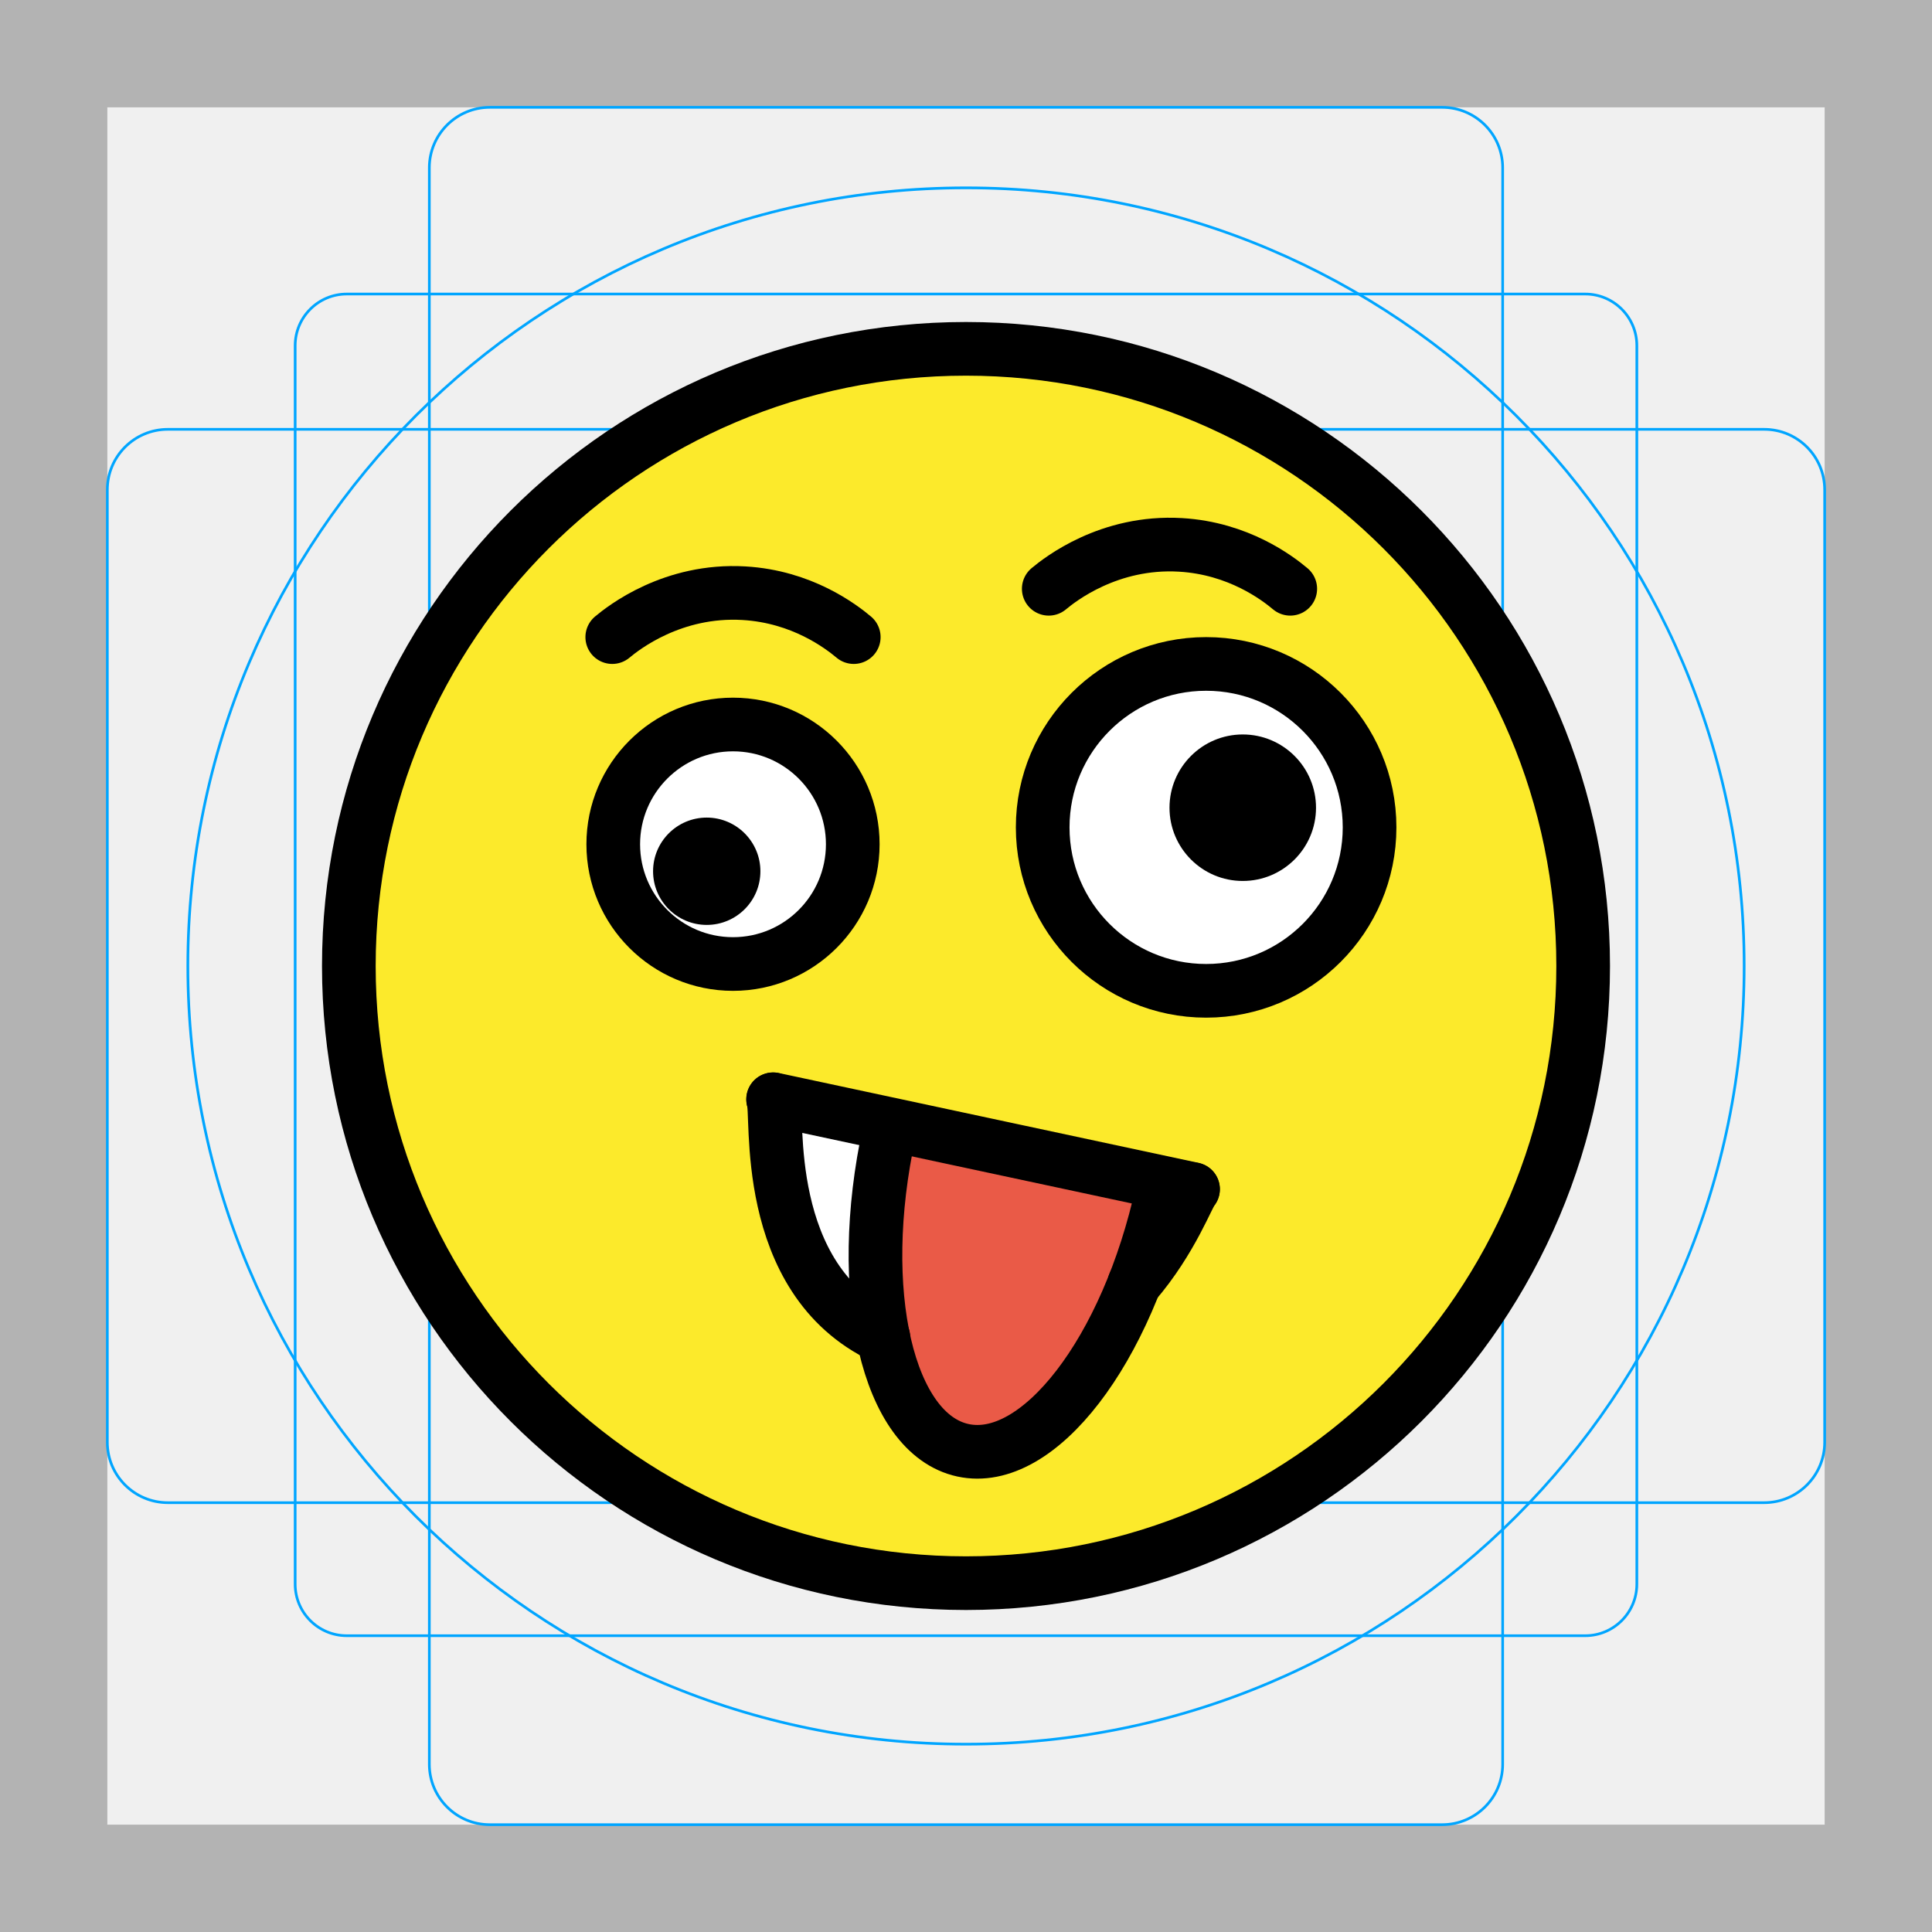
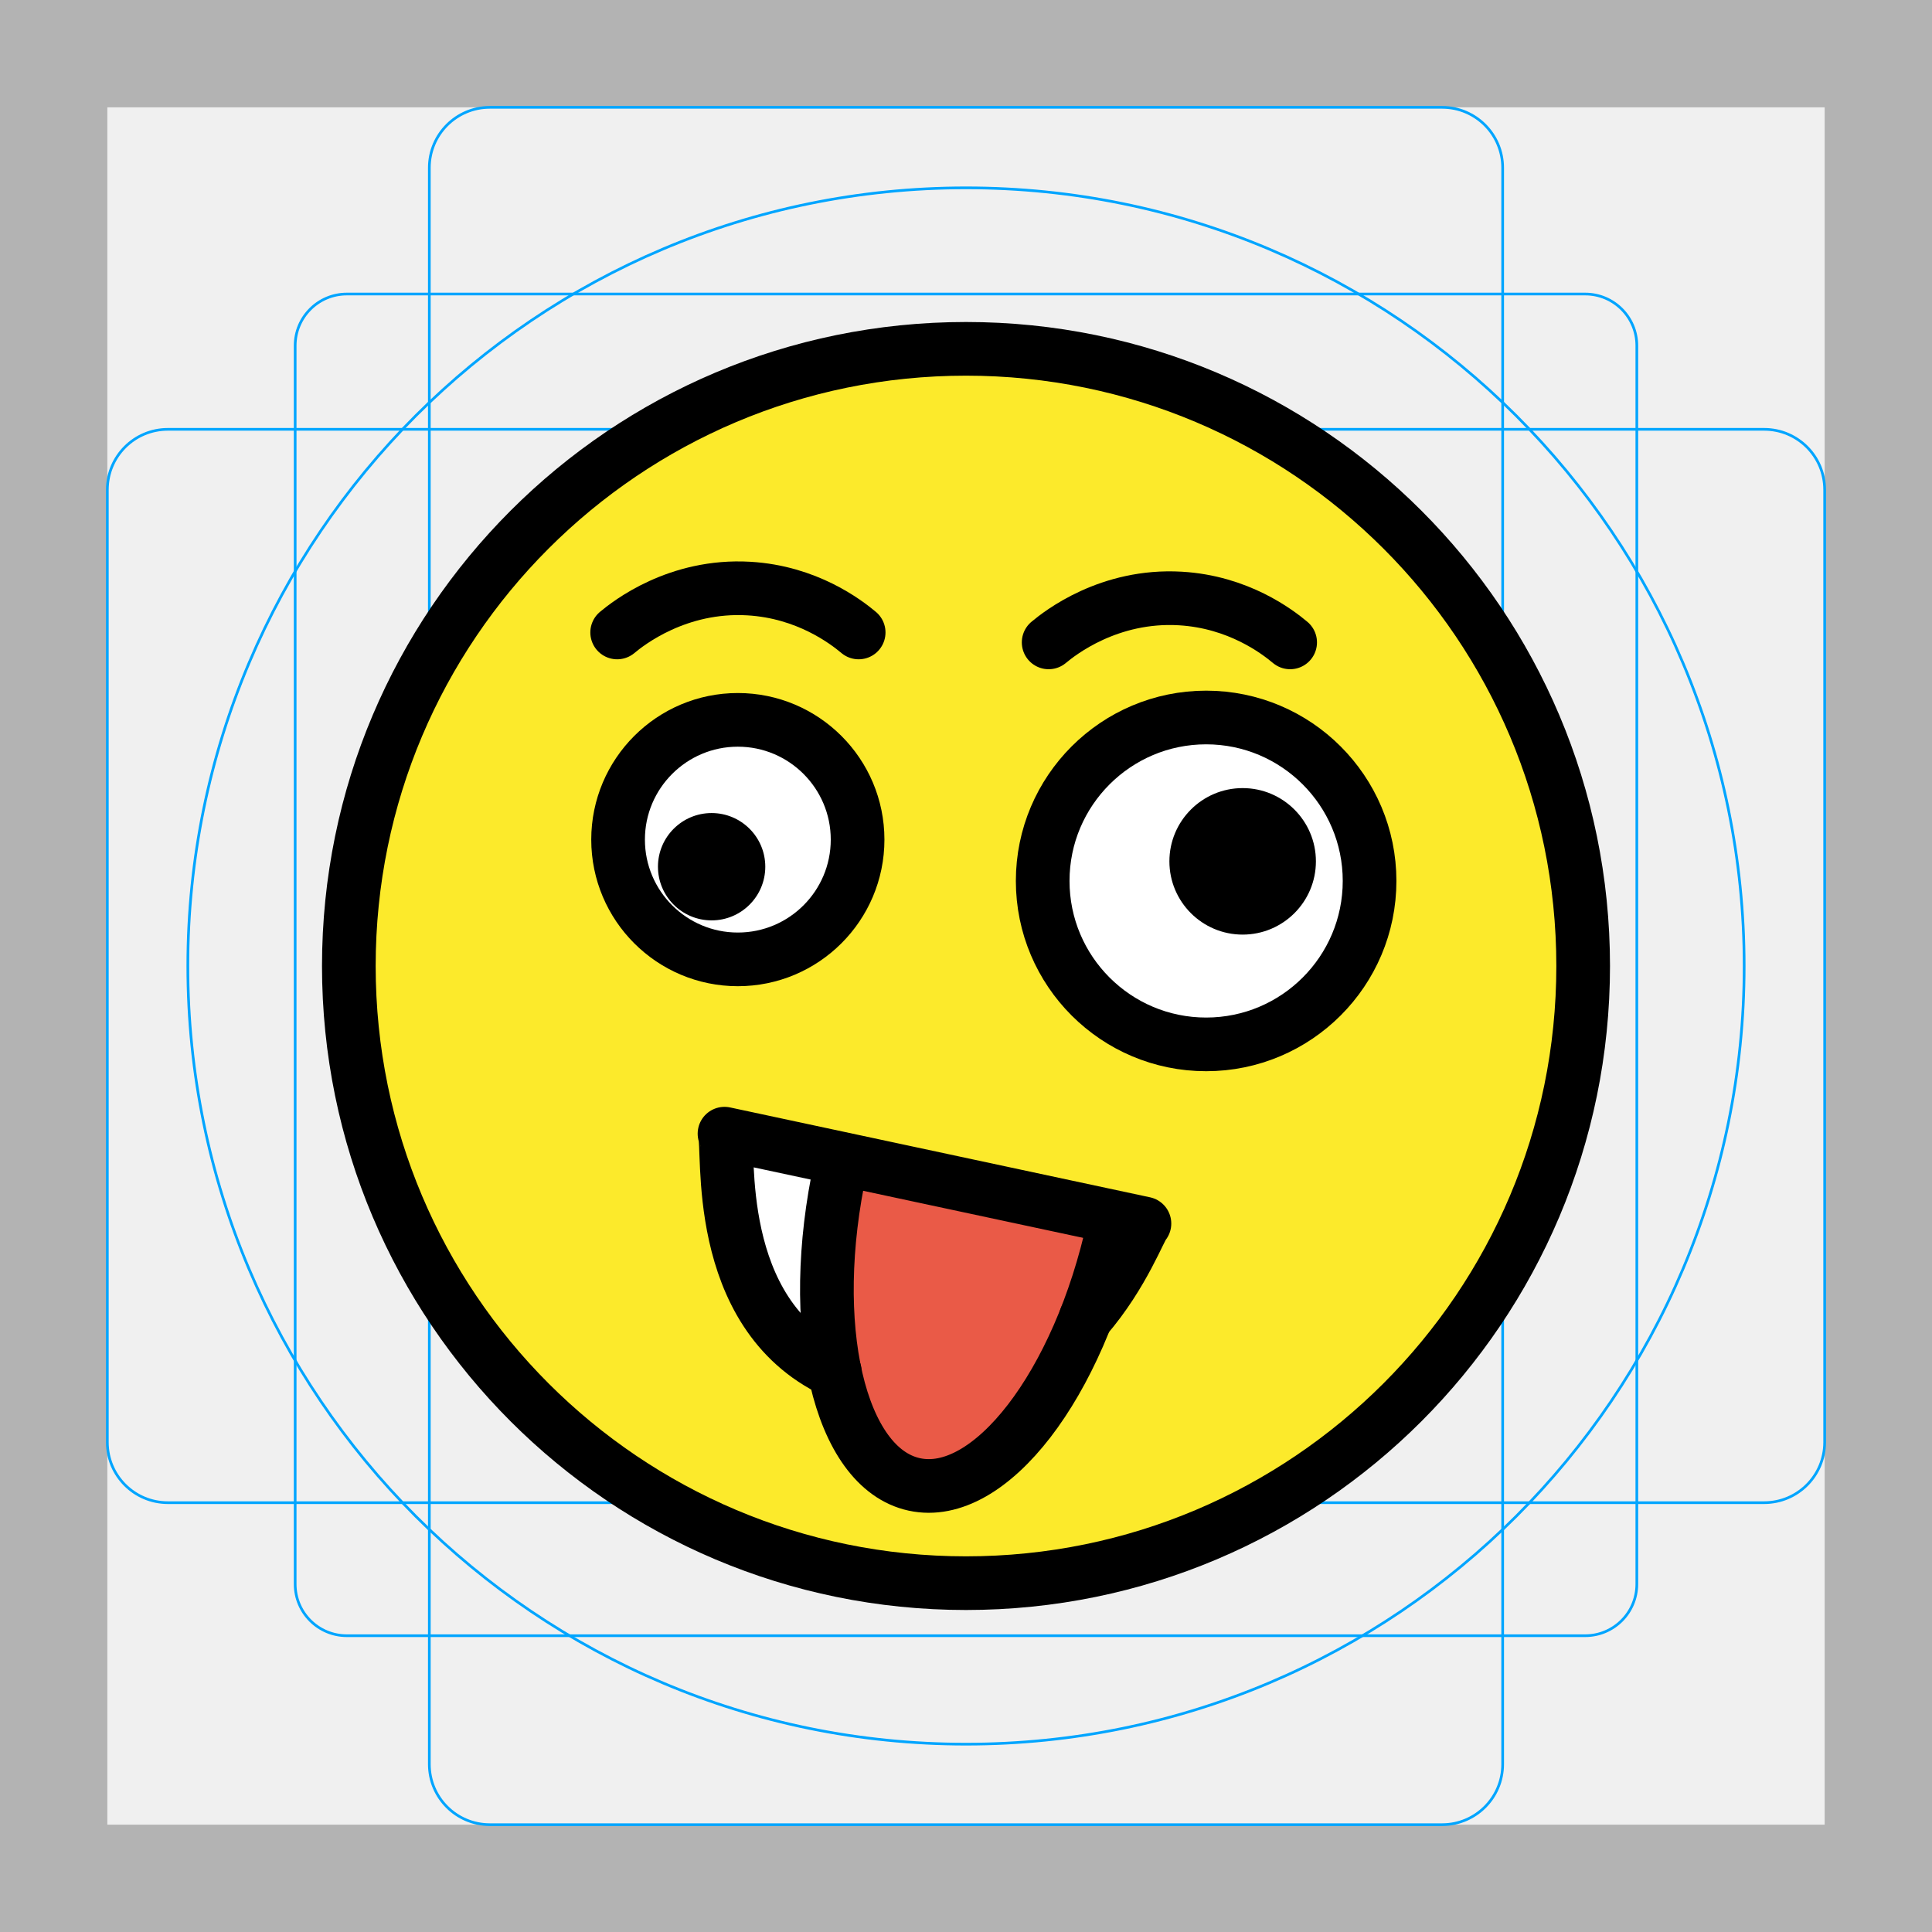
<svg xmlns="http://www.w3.org/2000/svg" id="emoji" viewBox="0 0 72 72">
  <g id="grid">
    <path fill="#B3B3B3" d="M68,4v64H4V4H68 M72,0H0v72h72V0z" />
    <path fill="none" stroke="#00A5FF" stroke-miterlimit="10" stroke-width="0.1" d="M12.923,10.958h46.154 c1.062,0,1.923,0.861,1.923,1.923l0,0v46.154c0,1.062-0.861,1.923-1.923,1.923H12.923 c-1.062,0-1.923-0.861-1.923-1.923l0,0V12.881C11,11.819,11.861,10.958,12.923,10.958L12.923,10.958z" />
    <path fill="none" stroke="#00A5FF" stroke-miterlimit="10" stroke-width="0.1" d="M18.254,4h35.493C54.991,4,56,5.009,56,6.254 v59.493C56,66.991,54.991,68,53.746,68H18.254C17.009,68,16,66.991,16,65.746V6.254C16,5.009,17.009,4,18.254,4z" />
    <path fill="none" stroke="#00A5FF" stroke-miterlimit="10" stroke-width="0.1" d="M68,18.254v35.493 C68,54.991,66.991,56,65.746,56H6.254C5.009,56,4,54.991,4,53.746V18.254C4,17.009,5.009,16,6.254,16h59.493 C66.991,16,68,17.009,68,18.254z" />
    <circle cx="36" cy="36" r="29" fill="none" stroke="#00A5FF" stroke-miterlimit="10" stroke-width="0.1" />
  </g>
  <g id="color">
-     <path fill="#FCEA2B" d="M36,13c-12.682,0-23,10.318-23,23c0,12.682,10.318,23,23,23c12.682,0,23-10.318,23-23 C59,23.318,48.682,13,36,13z" />
-     <path fill="#FFFFFF" d="M31.58,31.346c0,2.465-2,4.463-4.463,4.463s-4.463-1.998-4.463-4.463 c0-2.462,2-4.463,4.463-4.463S31.58,28.884,31.58,31.346L31.58,31.346z" />
-     <path fill="#FFFFFF" d="M50.84,30.718c0,3.364-2.73,6.091-6.091,6.091s-6.091-2.727-6.091-6.091 c0-3.361,2.73-6.091,6.091-6.091C48.11,24.627,50.84,27.357,50.84,30.718L50.84,30.718z" />
-     <path fill="#FFFFFF" d="M44.26,44.199c-0.339,0.292-4.957,7.343-9.91,6.064c-4.463-1.152-5.49-8.887-5.736-9.413 C33.83,41.966,39.045,43.082,44.26,44.199z" />
-     <path fill="#EA5A47" d="M43.11,44.291c-1.293,5.936-4.618,10.252-7.426,9.64s-4.037-5.92-2.744-11.856L43.11,44.291z" />
+     <path fill="#FCEA2B" d="m36 13c-12.68 0-23 10.32-23 23 0 12.68 10.32 23 23 23 12.68 0 23-10.32 23-23 0-12.68-10.32-23-23-23z" />
+     <path fill="#fff" d="m31.76 31.17c0 2.464-2 4.463-4.463 4.463s-4.463-1.998-4.463-4.463c0-2.462 2-4.463 4.463-4.463s4.463 2 4.463 4.463z" />
+     <path fill="#fff" d="m50.84 32.72c0 3.364-2.73 6.091-6.091 6.091s-6.091-2.727-6.091-6.091c0-3.361 2.73-6.091 6.091-6.091s6.091 2.73 6.091 6.091z" />
+     <path fill="#fff" d="m42.86 46.04c-0.339 0.292-4.957 7.343-9.91 6.064-4.463-1.152-5.49-8.887-5.736-9.413 5.215 1.116 10.43 2.233 15.65 3.349z" />
+     <path fill="#ea5a47" d="m41.71 46.13c-1.293 5.936-4.618 10.25-7.426 9.64s-4.037-5.92-2.744-11.86z" />
  </g>
  <g id="hair" />
  <g id="skin" />
  <g id="skin-shadow" />
  <g id="line">
-     <circle cx="36" cy="36" r="23" fill="none" stroke="#000000" stroke-miterlimit="10" stroke-width="2" />
-     <path fill="none" stroke="#000000" stroke-miterlimit="10" stroke-width="2" d="M31.78,31.463 c0,2.465-2,4.463-4.463,4.463s-4.463-1.998-4.463-4.463c0-2.462,2-4.463,4.463-4.463 S31.78,29,31.78,31.463" />
-     <path d="M28.338,32.469c0,1.105-0.896,2-2,2s-2-0.895-2-2c0-1.103,0.896-2,2-2 C27.441,30.47,28.338,31.366,28.338,32.469" />
-     <path fill="none" stroke="#000000" stroke-miterlimit="10" stroke-width="2" d="M51.04,30.834 c0,3.364-2.73,6.091-6.091,6.091s-6.091-2.727-6.091-6.091c0-3.361,2.73-6.091,6.091-6.091 C48.31,24.743,51.04,27.474,51.04,30.834" />
-     <path d="M49.044,30.101c0,1.508-1.224,2.73-2.73,2.73c-1.506,0-2.73-1.222-2.73-2.73 c0-1.506,1.224-2.73,2.73-2.73C47.821,27.371,49.044,28.595,49.044,30.101" />
-     <path fill="none" stroke="#000000" stroke-linecap="round" stroke-linejoin="round" stroke-miterlimit="10" stroke-width="2" d="M39.084,21.942c0.413-0.344,2.246-1.792,4.909-1.636c2.161,0.126,3.61,1.233,4.091,1.636" />
-     <path fill="none" stroke="#000000" stroke-linecap="round" stroke-linejoin="round" stroke-miterlimit="10" stroke-width="2" d="M22.817,23.743c0.413-0.344,2.246-1.792,4.909-1.636c2.161,0.126,3.61,1.233,4.091,1.636" />
-     <path fill="none" stroke="#000000" stroke-linecap="round" stroke-linejoin="round" stroke-miterlimit="10" stroke-width="2" d="M28.81,40.97c0.23,0.47-0.52,6.68,4.11,8.86" />
-     <path fill="none" stroke="#000000" stroke-linecap="round" stroke-linejoin="round" stroke-miterlimit="10" stroke-width="2" d="M42.27,47.85c0.01-0.01,0.01-0.02,0.01-0.02c1.4-1.62,2.02-3.37,2.18-3.51" />
-     <path fill="none" stroke="#000000" stroke-linecap="round" stroke-linejoin="round" stroke-miterlimit="10" stroke-width="2" d="M28.815,40.966c5.215,1.116,10.43,2.233,15.646,3.349" />
-     <path fill="none" stroke="#000000" stroke-linecap="round" stroke-linejoin="round" stroke-miterlimit="10" stroke-width="2" d="M43.31,44.407c-1.293,5.936-4.618,10.252-7.426,9.64s-4.037-5.92-2.744-11.856" />
+     <circle cx="36" cy="36" r="23" fill="none" stroke="#000" stroke-miterlimit="10" stroke-width="2" />
+     <path fill="none" stroke="#000" stroke-miterlimit="10" stroke-width="2" d="m31.96 31.29c0 2.464-2 4.463-4.463 4.463s-4.463-1.998-4.463-4.463c0-2.462 2-4.463 4.463-4.463s4.463 2 4.463 4.463" />
+     <path d="m28.52 32.3c0 1.104-0.896 2-2 2s-2-0.895-2-2c0-1.104 0.896-2 2-2s2 0.896 2 2" />
+     <path fill="none" stroke="#000" stroke-miterlimit="10" stroke-width="2" d="m51.04 32.83c0 3.364-2.73 6.091-6.091 6.091s-6.091-2.727-6.091-6.091c0-3.361 2.73-6.091 6.091-6.091s6.091 2.73 6.091 6.091" />
+     <path d="m49.04 32.1c0 1.508-1.224 2.73-2.73 2.73s-2.73-1.222-2.73-2.73c0-1.506 1.224-2.73 2.73-2.73s2.73 1.224 2.73 2.73" />
+     <path fill="none" stroke="#000" stroke-linecap="round" stroke-linejoin="round" stroke-miterlimit="10" stroke-width="2" d="m39.08 23.94c0.413-0.344 2.246-1.792 4.909-1.636 2.161 0.126 3.61 1.233 4.091 1.636" />
+     <path fill="none" stroke="#000" stroke-linecap="round" stroke-linejoin="round" stroke-miterlimit="10" stroke-width="2" d="m23 23.57c0.413-0.344 2.246-1.792 4.909-1.636 2.161 0.126 3.61 1.233 4.091 1.636" />
+     <path fill="none" stroke="#000" stroke-linecap="round" stroke-linejoin="round" stroke-miterlimit="10" stroke-width="2" d="m40.46 49.13c0.01-0.01 0.01-0.02 0.01-0.02 1.4-1.62 2.02-3.37 2.18-3.512l-15.65-3.349c0.228 0.472-0.522 6.682 4.108 8.862" />
+     <path fill="none" stroke="#000" stroke-linecap="round" stroke-linejoin="round" stroke-miterlimit="10" stroke-width="2" d="m41.5 45.68c-1.293 5.936-4.618 10.25-7.426 9.64s-4.037-5.92-2.744-11.86" />
  </g>
</svg>
